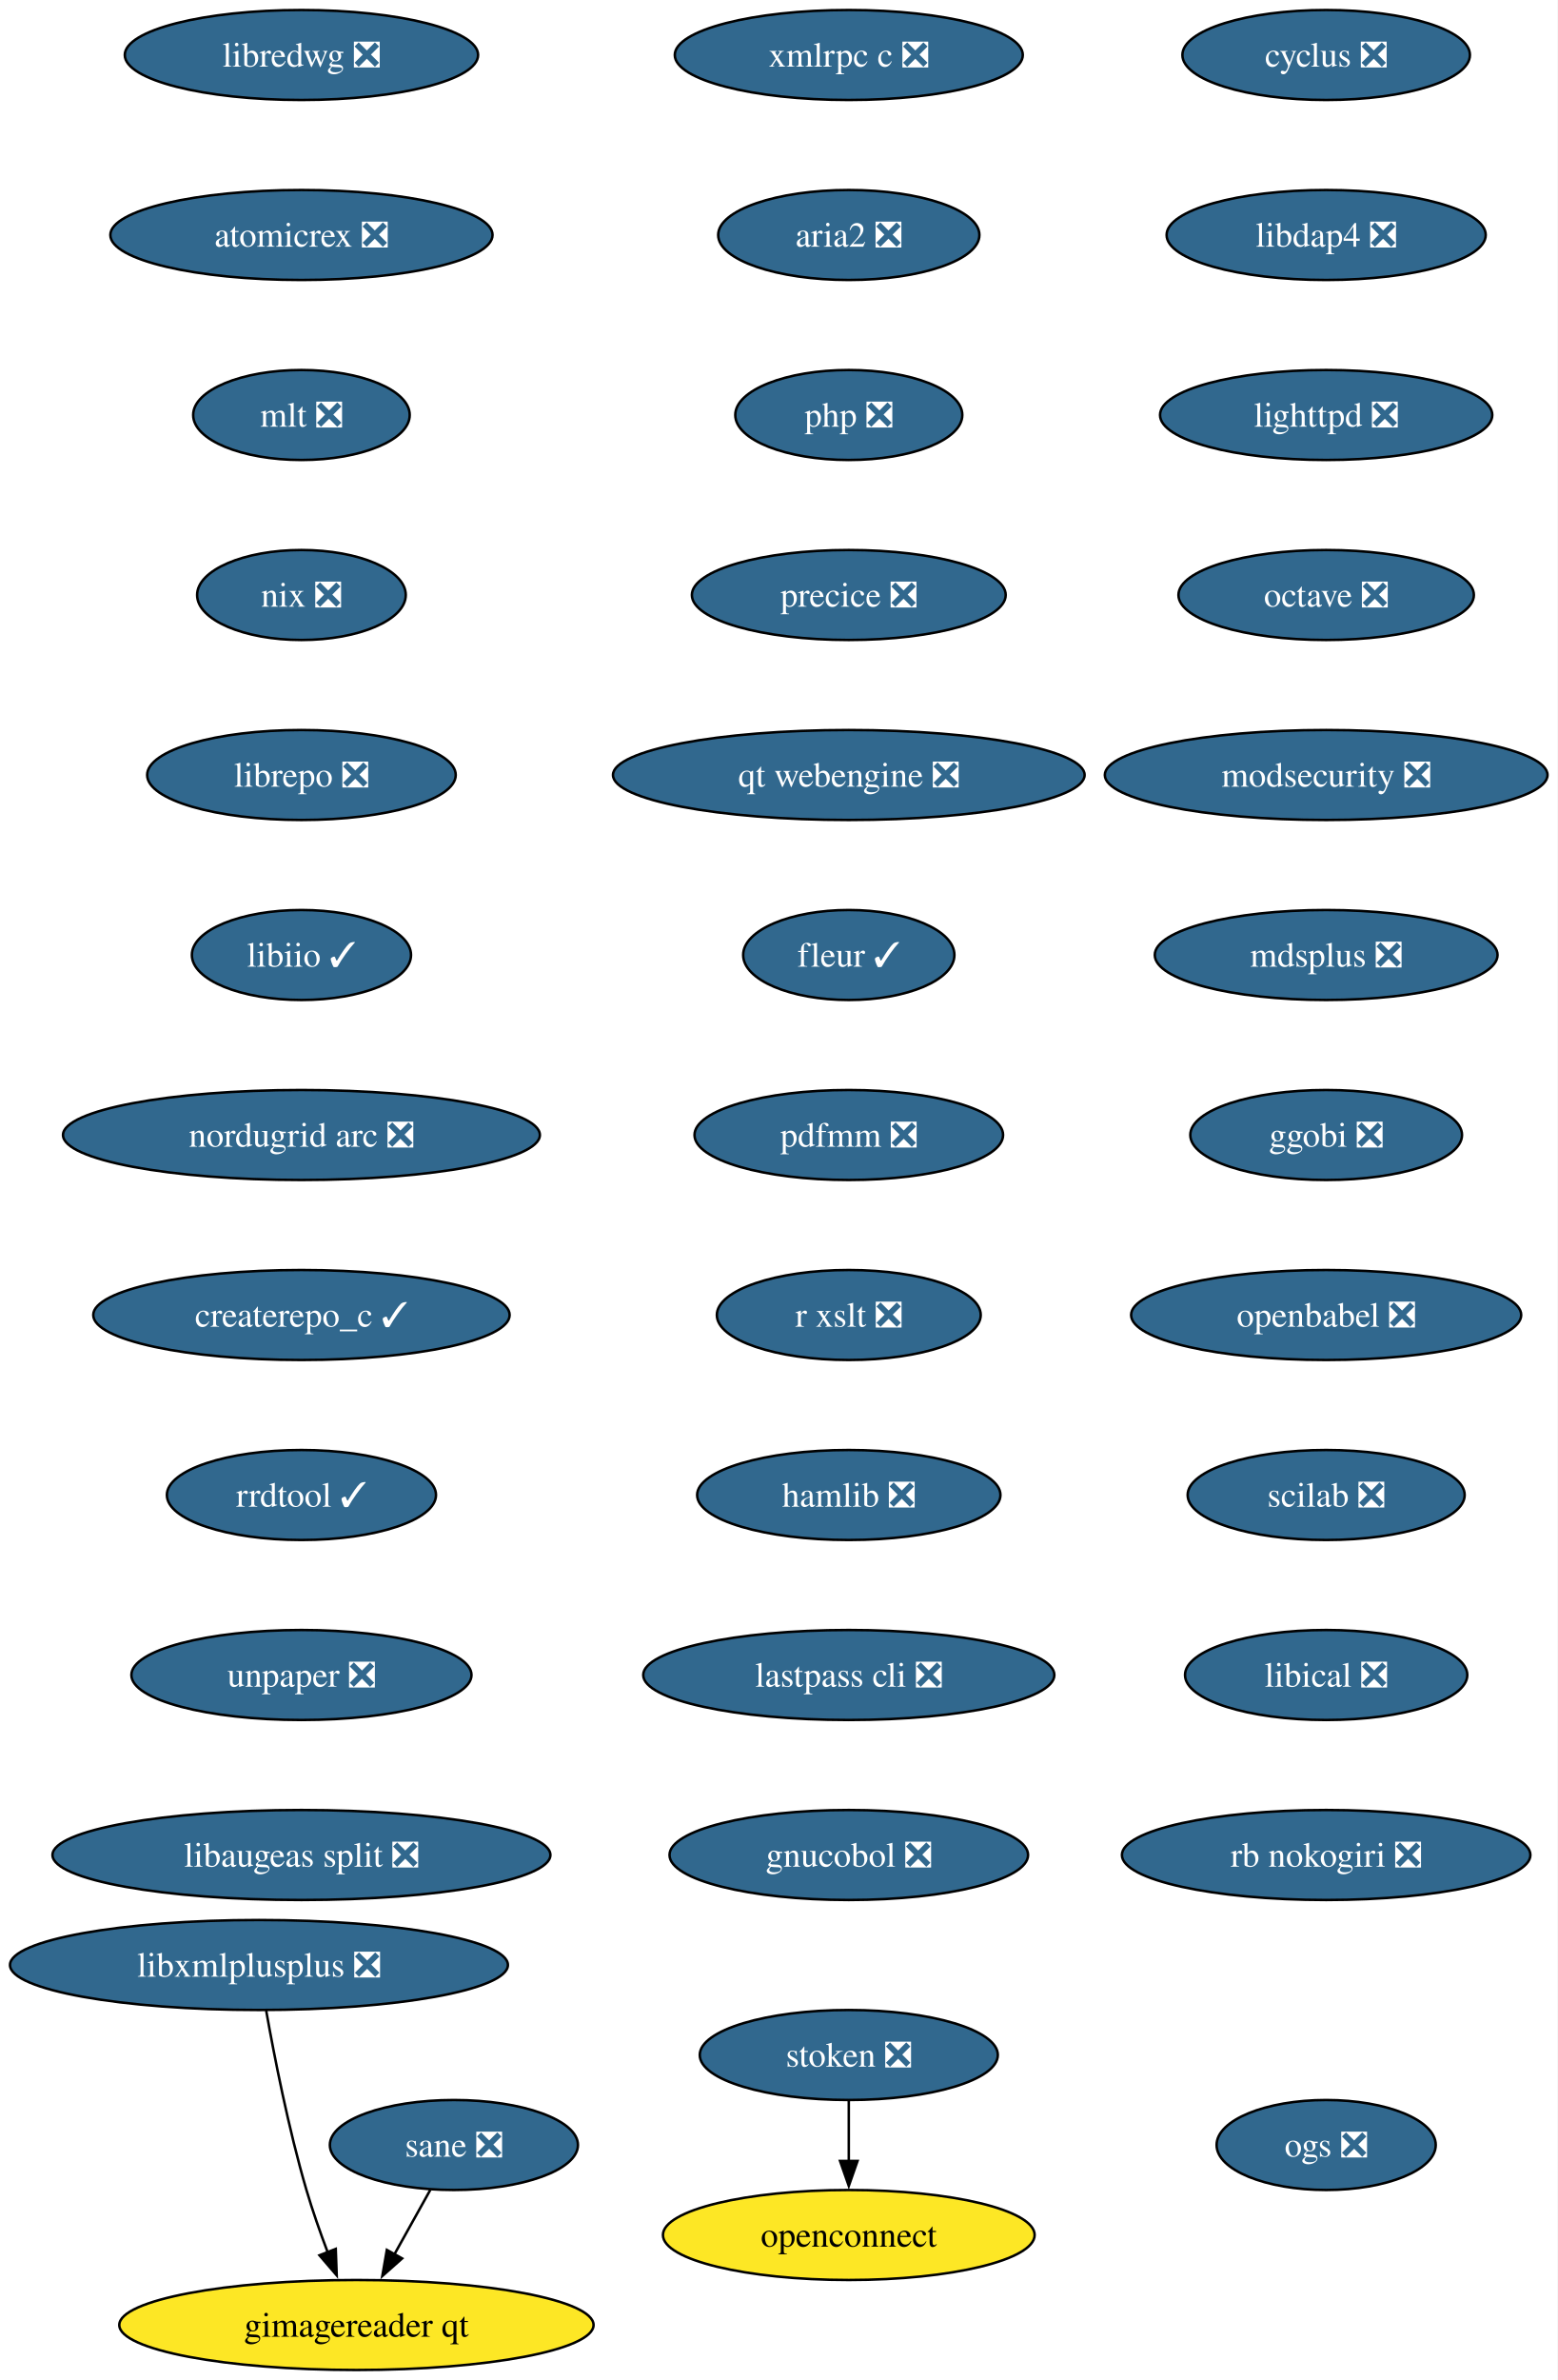
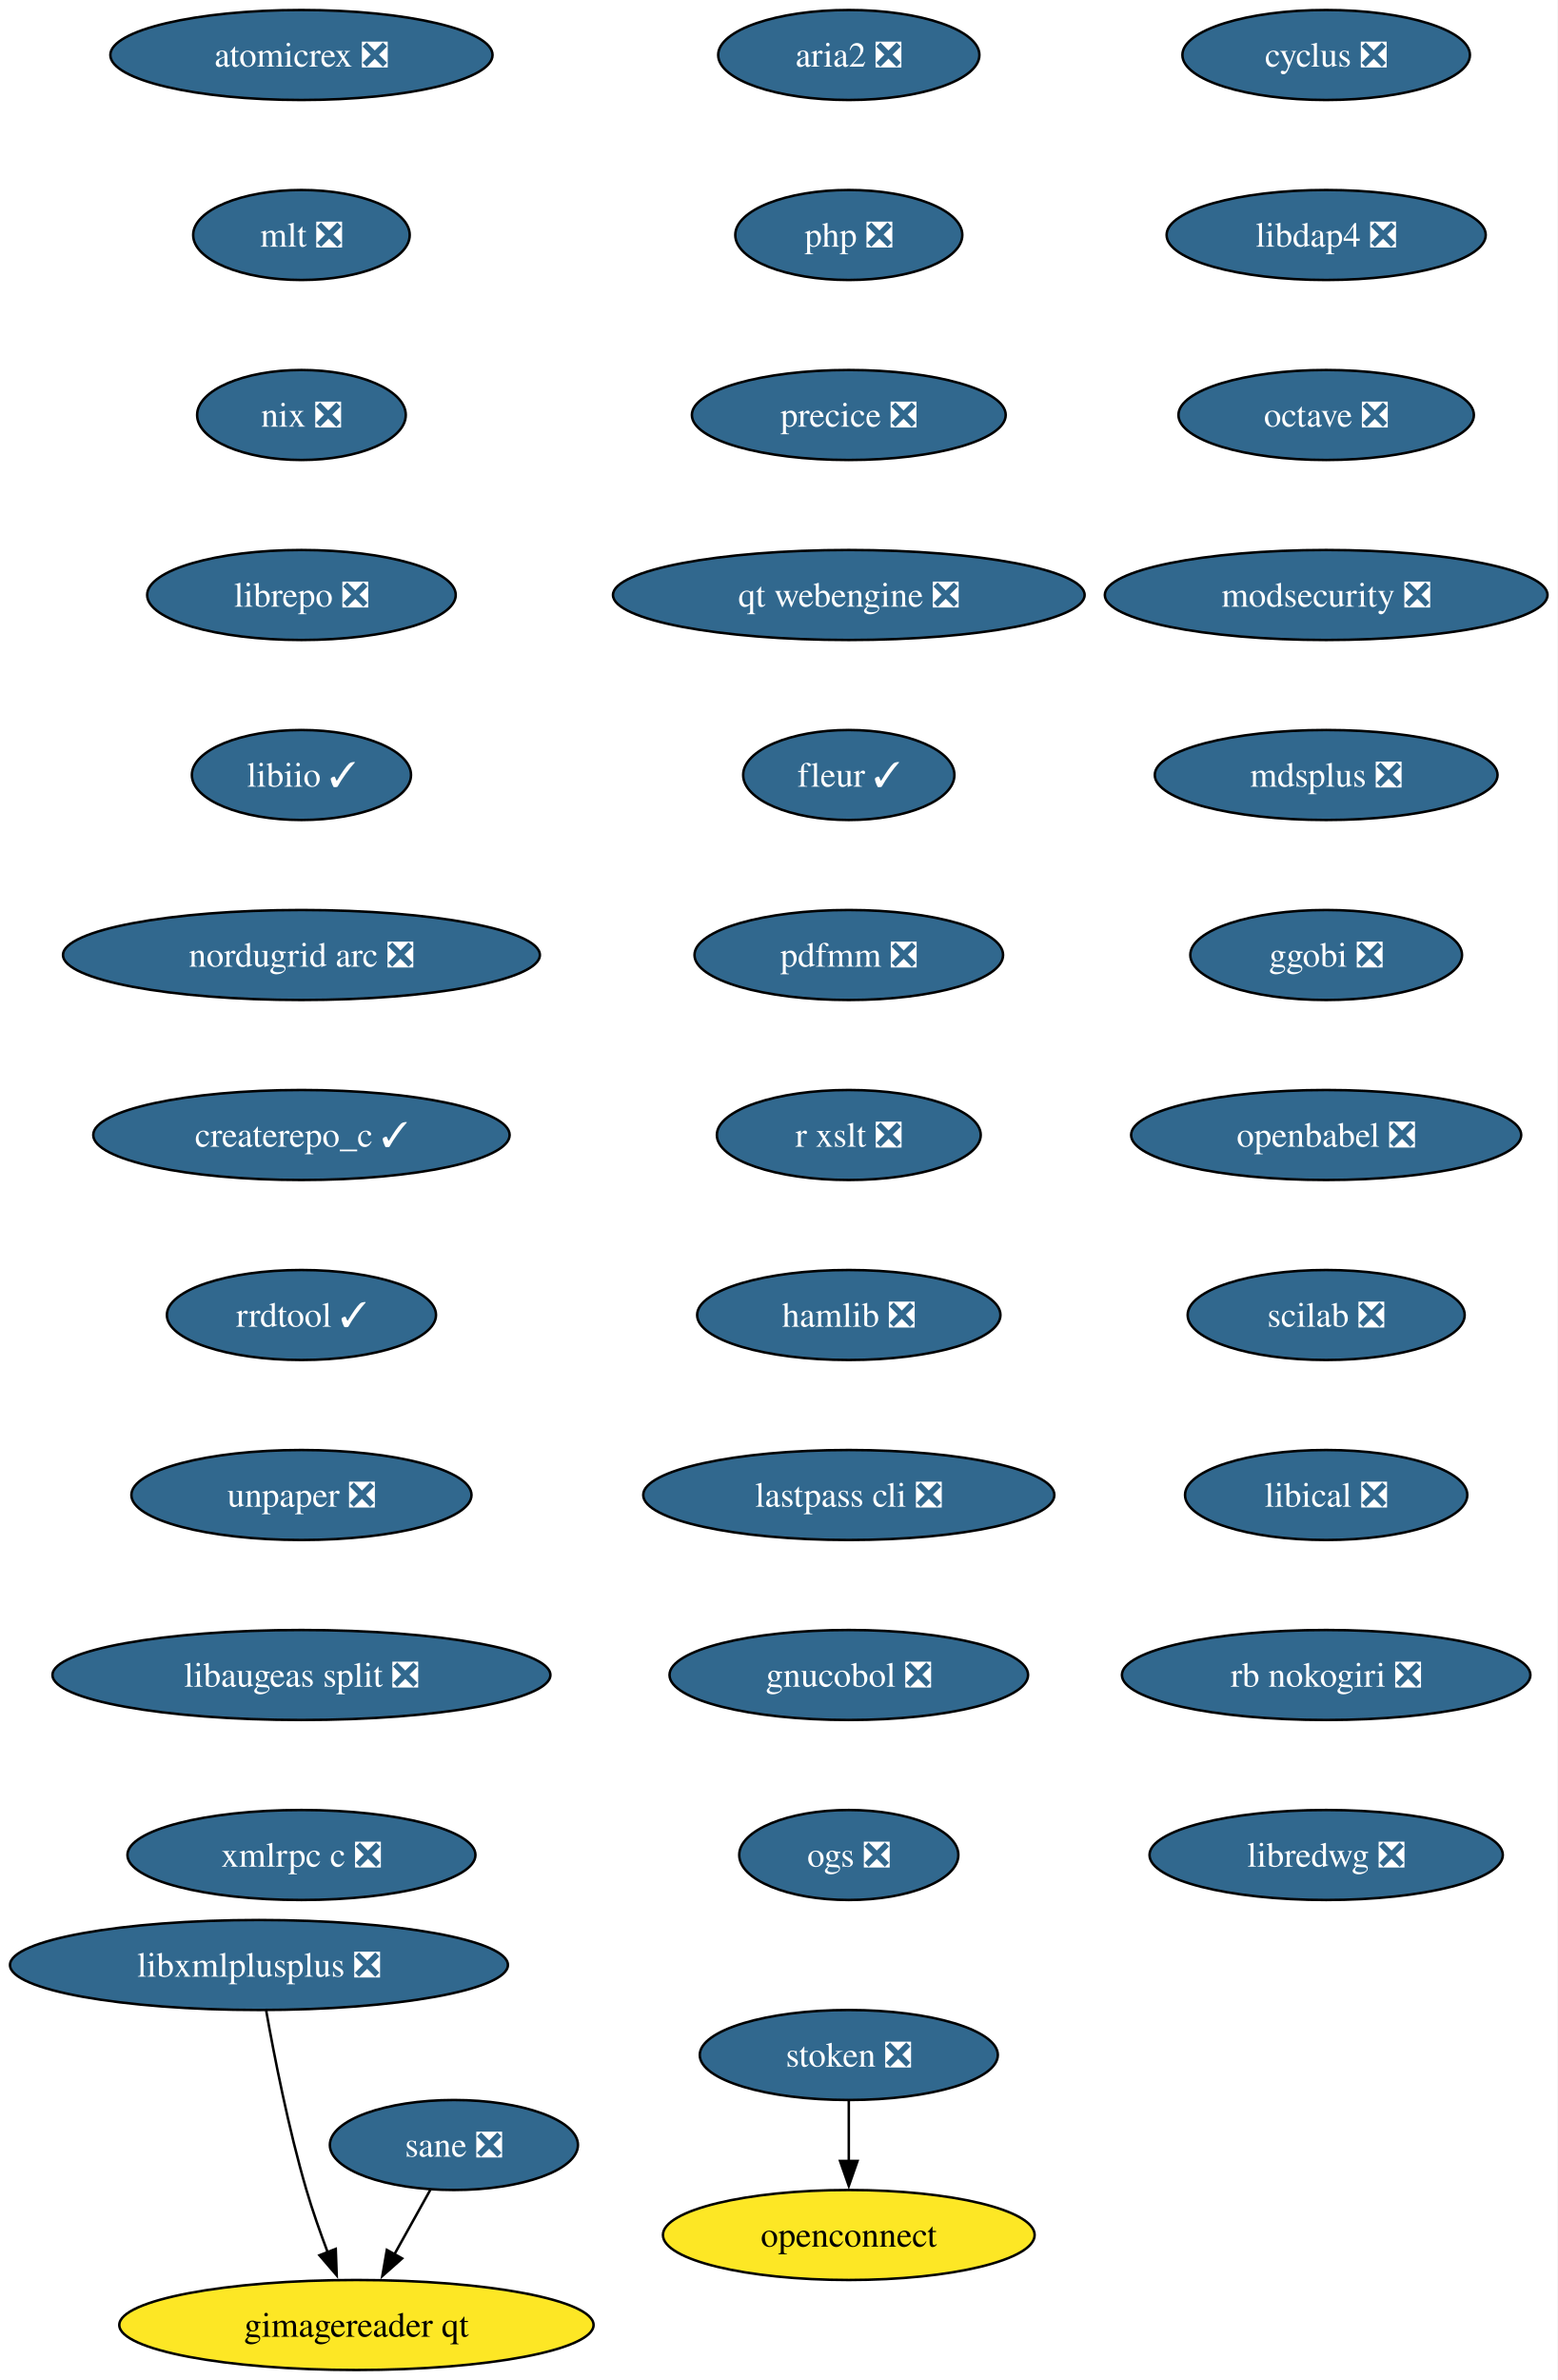
<svg xmlns="http://www.w3.org/2000/svg" xmlns:xlink="http://www.w3.org/1999/xlink" width="623pt" height="952pt" viewBox="0.00 0.00 623.00 952.00">
  <g id="graph0" class="graph" transform="scale(1 1) rotate(0) translate(4 948)">
    <polygon fill="white" stroke="none" points="-4,4 -4,-948 619.17,-948 619.17,4 -4,4" />
    <g id="node1" class="node">
      <g id="a_node1">
        <a xlink:href="https://github.com/conda-forge/cyclus-feedstock/pull/109" xlink:title="cyclus ❎">
          <ellipse fill="#31688e" stroke="black" cx="526.61" cy="-926" rx="57.52" ry="18" />
          <text xml:space="preserve" text-anchor="middle" x="526.61" y="-921.33" font-family="Times,serif" font-size="14.00" fill="white">cyclus ❎</text>
        </a>
      </g>
    </g>
    <g id="node2" class="node">
      <g id="a_node2">
        <a xlink:href="https://github.com/conda-forge/libdap4-feedstock/pull/47" xlink:title="libdap4 ❎">
          <ellipse fill="#31688e" stroke="black" cx="526.61" cy="-854" rx="63.84" ry="18" />
          <text xml:space="preserve" text-anchor="middle" x="526.61" y="-849.33" font-family="Times,serif" font-size="14.00" fill="white">libdap4 ❎</text>
        </a>
      </g>
    </g>
    <g id="node3" class="node">
      <g id="a_node3">
-         <a xlink:href="https://github.com/conda-forge/lighttpd-feedstock/pull/52" xlink:title="lighttpd ❎">
-           <ellipse fill="#31688e" stroke="black" cx="526.61" cy="-782" rx="66.47" ry="18" />
-           <text xml:space="preserve" text-anchor="middle" x="526.61" y="-777.33" font-family="Times,serif" font-size="14.00" fill="white">lighttpd ❎</text>
+         <a xlink:href="https://github.com/conda-forge/octave-feedstock/pull/145" xlink:title="octave ❎">
+           <ellipse fill="#31688e" stroke="black" cx="526.61" cy="-782" rx="59.1" ry="18" />
+           <text xml:space="preserve" text-anchor="middle" x="526.61" y="-777.33" font-family="Times,serif" font-size="14.00" fill="white">octave ❎</text>
        </a>
      </g>
    </g>
    <g id="node4" class="node">
      <g id="a_node4">
-         <a xlink:href="https://github.com/conda-forge/octave-feedstock/pull/145" xlink:title="octave ❎">
-           <ellipse fill="#31688e" stroke="black" cx="526.61" cy="-710" rx="59.1" ry="18" />
-           <text xml:space="preserve" text-anchor="middle" x="526.61" y="-705.33" font-family="Times,serif" font-size="14.00" fill="white">octave ❎</text>
+         <a xlink:href="https://github.com/conda-forge/modsecurity-feedstock/pull/14" xlink:title="modsecurity ❎">
+           <ellipse fill="#31688e" stroke="black" cx="526.61" cy="-710" rx="88.56" ry="18" />
+           <text xml:space="preserve" text-anchor="middle" x="526.61" y="-705.33" font-family="Times,serif" font-size="14.00" fill="white">modsecurity ❎</text>
        </a>
      </g>
    </g>
    <g id="node5" class="node">
      <g id="a_node5">
-         <a xlink:href="https://github.com/conda-forge/modsecurity-feedstock/pull/14" xlink:title="modsecurity ❎">
-           <ellipse fill="#31688e" stroke="black" cx="526.61" cy="-638" rx="88.56" ry="18" />
-           <text xml:space="preserve" text-anchor="middle" x="526.61" y="-633.33" font-family="Times,serif" font-size="14.00" fill="white">modsecurity ❎</text>
+         <a xlink:href="https://github.com/conda-forge/mdsplus-feedstock/pull/77" xlink:title="mdsplus ❎">
+           <ellipse fill="#31688e" stroke="black" cx="526.61" cy="-638" rx="68.57" ry="18" />
+           <text xml:space="preserve" text-anchor="middle" x="526.61" y="-633.33" font-family="Times,serif" font-size="14.00" fill="white">mdsplus ❎</text>
        </a>
      </g>
    </g>
    <g id="node6" class="node">
      <g id="a_node6">
-         <a xlink:href="https://github.com/conda-forge/mdsplus-feedstock/pull/77" xlink:title="mdsplus ❎">
-           <ellipse fill="#31688e" stroke="black" cx="526.61" cy="-566" rx="68.57" ry="18" />
-           <text xml:space="preserve" text-anchor="middle" x="526.61" y="-561.33" font-family="Times,serif" font-size="14.00" fill="white">mdsplus ❎</text>
+         <a xlink:href="https://github.com/conda-forge/ggobi-feedstock/pull/5" xlink:title="ggobi ❎">
+           <ellipse fill="#31688e" stroke="black" cx="526.61" cy="-566" rx="54.36" ry="18" />
+           <text xml:space="preserve" text-anchor="middle" x="526.61" y="-561.33" font-family="Times,serif" font-size="14.00" fill="white">ggobi ❎</text>
        </a>
      </g>
    </g>
    <g id="node7" class="node">
      <g id="a_node7">
-         <a xlink:href="https://github.com/conda-forge/ggobi-feedstock/pull/5" xlink:title="ggobi ❎">
-           <ellipse fill="#31688e" stroke="black" cx="526.61" cy="-494" rx="54.36" ry="18" />
-           <text xml:space="preserve" text-anchor="middle" x="526.61" y="-489.32" font-family="Times,serif" font-size="14.00" fill="white">ggobi ❎</text>
+         <a xlink:href="https://github.com/conda-forge/openbabel-feedstock/pull/54" xlink:title="openbabel ❎">
+           <ellipse fill="#31688e" stroke="black" cx="526.61" cy="-494" rx="78.04" ry="18" />
+           <text xml:space="preserve" text-anchor="middle" x="526.61" y="-489.32" font-family="Times,serif" font-size="14.00" fill="white">openbabel ❎</text>
        </a>
      </g>
    </g>
    <g id="node8" class="node">
      <g id="a_node8">
-         <a xlink:href="https://github.com/conda-forge/openbabel-feedstock/pull/54" xlink:title="openbabel ❎">
-           <ellipse fill="#31688e" stroke="black" cx="526.61" cy="-422" rx="78.04" ry="18" />
-           <text xml:space="preserve" text-anchor="middle" x="526.61" y="-417.32" font-family="Times,serif" font-size="14.00" fill="white">openbabel ❎</text>
+         <a xlink:href="https://github.com/conda-forge/scilab-feedstock/pull/58" xlink:title="scilab ❎">
+           <ellipse fill="#31688e" stroke="black" cx="526.61" cy="-422" rx="55.42" ry="18" />
+           <text xml:space="preserve" text-anchor="middle" x="526.61" y="-417.32" font-family="Times,serif" font-size="14.00" fill="white">scilab ❎</text>
        </a>
      </g>
    </g>
    <g id="node9" class="node">
      <g id="a_node9">
-         <a xlink:href="https://github.com/conda-forge/scilab-feedstock/pull/58" xlink:title="scilab ❎">
-           <ellipse fill="#31688e" stroke="black" cx="526.61" cy="-350" rx="55.42" ry="18" />
-           <text xml:space="preserve" text-anchor="middle" x="526.61" y="-345.32" font-family="Times,serif" font-size="14.00" fill="white">scilab ❎</text>
+         <a xlink:href="https://github.com/conda-forge/libical-feedstock/pull/29" xlink:title="libical ❎">
+           <ellipse fill="#31688e" stroke="black" cx="526.61" cy="-350" rx="56.47" ry="18" />
+           <text xml:space="preserve" text-anchor="middle" x="526.61" y="-345.32" font-family="Times,serif" font-size="14.00" fill="white">libical ❎</text>
        </a>
      </g>
    </g>
    <g id="node10" class="node">
      <g id="a_node10">
-         <a xlink:href="https://github.com/conda-forge/libical-feedstock/pull/29" xlink:title="libical ❎">
-           <ellipse fill="#31688e" stroke="black" cx="526.61" cy="-278" rx="56.47" ry="18" />
-           <text xml:space="preserve" text-anchor="middle" x="526.61" y="-273.32" font-family="Times,serif" font-size="14.00" fill="white">libical ❎</text>
+         <a xlink:href="https://github.com/conda-forge/rb-nokogiri-feedstock/pull/16" xlink:title="rb nokogiri ❎">
+           <ellipse fill="#31688e" stroke="black" cx="526.61" cy="-278" rx="81.72" ry="18" />
+           <text xml:space="preserve" text-anchor="middle" x="526.61" y="-273.32" font-family="Times,serif" font-size="14.00" fill="white">rb nokogiri ❎</text>
        </a>
      </g>
    </g>
    <g id="node11" class="node">
      <g id="a_node11">
-         <a xlink:href="https://github.com/conda-forge/rb-nokogiri-feedstock/pull/16" xlink:title="rb nokogiri ❎">
-           <ellipse fill="#31688e" stroke="black" cx="526.61" cy="-206" rx="81.72" ry="18" />
-           <text xml:space="preserve" text-anchor="middle" x="526.61" y="-201.32" font-family="Times,serif" font-size="14.00" fill="white">rb nokogiri ❎</text>
+         <a xlink:href="https://github.com/conda-forge/libredwg-feedstock/pull/93" xlink:title="libredwg ❎">
+           <ellipse fill="#31688e" stroke="black" cx="526.61" cy="-206" rx="70.68" ry="18" />
+           <text xml:space="preserve" text-anchor="middle" x="526.61" y="-201.32" font-family="Times,serif" font-size="14.00" fill="white">libredwg ❎</text>
        </a>
      </g>
    </g>
    <g id="node12" class="node">
      <g id="a_node12">
-         <a xlink:href="https://github.com/conda-forge/libredwg-feedstock/pull/93" xlink:title="libredwg ❎">
-           <ellipse fill="#31688e" stroke="black" cx="116.61" cy="-926" rx="70.68" ry="18" />
-           <text xml:space="preserve" text-anchor="middle" x="116.61" y="-921.33" font-family="Times,serif" font-size="14.00" fill="white">libredwg ❎</text>
+         <a xlink:href="https://github.com/conda-forge/atomicrex-feedstock/pull/42" xlink:title="atomicrex ❎">
+           <ellipse fill="#31688e" stroke="black" cx="116.61" cy="-926" rx="76.46" ry="18" />
+           <text xml:space="preserve" text-anchor="middle" x="116.61" y="-921.33" font-family="Times,serif" font-size="14.00" fill="white">atomicrex ❎</text>
        </a>
      </g>
    </g>
    <g id="node13" class="node">
      <g id="a_node13">
-         <a xlink:href="https://github.com/conda-forge/atomicrex-feedstock/pull/42" xlink:title="atomicrex ❎">
-           <ellipse fill="#31688e" stroke="black" cx="116.61" cy="-854" rx="76.46" ry="18" />
-           <text xml:space="preserve" text-anchor="middle" x="116.61" y="-849.33" font-family="Times,serif" font-size="14.00" fill="white">atomicrex ❎</text>
+         <a xlink:href="https://github.com/conda-forge/mlt-feedstock/pull/30" xlink:title="mlt ❎">
+           <ellipse fill="#31688e" stroke="black" cx="116.61" cy="-854" rx="43.32" ry="18" />
+           <text xml:space="preserve" text-anchor="middle" x="116.61" y="-849.33" font-family="Times,serif" font-size="14.00" fill="white">mlt ❎</text>
        </a>
      </g>
    </g>
    <g id="node14" class="node">
      <g id="a_node14">
-         <a xlink:href="https://github.com/conda-forge/mlt-feedstock/pull/30" xlink:title="mlt ❎">
-           <ellipse fill="#31688e" stroke="black" cx="116.61" cy="-782" rx="43.32" ry="18" />
-           <text xml:space="preserve" text-anchor="middle" x="116.61" y="-777.33" font-family="Times,serif" font-size="14.00" fill="white">mlt ❎</text>
+         <a xlink:href="https://github.com/conda-forge/nix-feedstock/pull/32" xlink:title="nix ❎">
+           <ellipse fill="#31688e" stroke="black" cx="116.61" cy="-782" rx="41.74" ry="18" />
+           <text xml:space="preserve" text-anchor="middle" x="116.61" y="-777.33" font-family="Times,serif" font-size="14.00" fill="white">nix ❎</text>
        </a>
      </g>
    </g>
    <g id="node15" class="node">
      <g id="a_node15">
-         <a xlink:href="https://github.com/conda-forge/nix-feedstock/pull/32" xlink:title="nix ❎">
-           <ellipse fill="#31688e" stroke="black" cx="116.61" cy="-710" rx="41.74" ry="18" />
-           <text xml:space="preserve" text-anchor="middle" x="116.61" y="-705.33" font-family="Times,serif" font-size="14.00" fill="white">nix ❎</text>
+         <a xlink:href="https://github.com/conda-forge/librepo-feedstock/pull/38" xlink:title="librepo ❎">
+           <ellipse fill="#31688e" stroke="black" cx="116.61" cy="-710" rx="61.73" ry="18" />
+           <text xml:space="preserve" text-anchor="middle" x="116.61" y="-705.33" font-family="Times,serif" font-size="14.00" fill="white">librepo ❎</text>
        </a>
      </g>
    </g>
    <g id="node16" class="node">
      <g id="a_node16">
-         <a xlink:href="https://github.com/conda-forge/librepo-feedstock/pull/38" xlink:title="librepo ❎">
-           <ellipse fill="#31688e" stroke="black" cx="116.61" cy="-638" rx="61.73" ry="18" />
-           <text xml:space="preserve" text-anchor="middle" x="116.61" y="-633.33" font-family="Times,serif" font-size="14.00" fill="white">librepo ❎</text>
+         <a xlink:href="https://github.com/conda-forge/libiio-feedstock/pull/23" xlink:title="libiio ✓">
+           <ellipse fill="#31688e" stroke="black" cx="116.61" cy="-638" rx="43.84" ry="18" />
+           <text xml:space="preserve" text-anchor="middle" x="116.61" y="-633.33" font-family="Times,serif" font-size="14.00" fill="white">libiio ✓</text>
+         </a>
+       </g>
+     </g>
+     <g id="node19" class="node">
+       <g id="a_node19">
+         <a xlink:href="https://github.com/conda-forge/nordugrid-arc-feedstock/pull/65" xlink:title="nordugrid arc ❎">
+           <ellipse fill="#31688e" stroke="black" cx="116.61" cy="-566" rx="95.4" ry="18" />
+           <text xml:space="preserve" text-anchor="middle" x="116.61" y="-561.33" font-family="Times,serif" font-size="14.00" fill="white">nordugrid arc ❎</text>
        </a>
      </g>
    </g>
    <g id="node17" class="node">
      <g id="a_node17">
-         <a xlink:href="https://github.com/conda-forge/libiio-feedstock/pull/23" xlink:title="libiio ✓">
-           <ellipse fill="#31688e" stroke="black" cx="116.61" cy="-566" rx="43.84" ry="18" />
-           <text xml:space="preserve" text-anchor="middle" x="116.61" y="-561.33" font-family="Times,serif" font-size="14.00" fill="white">libiio ✓</text>
-         </a>
-       </g>
-     </g>
-     <g id="node20" class="node">
-       <g id="a_node20">
-         <a xlink:href="https://github.com/conda-forge/nordugrid-arc-feedstock/pull/65" xlink:title="nordugrid arc ❎">
-           <ellipse fill="#31688e" stroke="black" cx="116.61" cy="-494" rx="95.4" ry="18" />
-           <text xml:space="preserve" text-anchor="middle" x="116.61" y="-489.32" font-family="Times,serif" font-size="14.00" fill="white">nordugrid arc ❎</text>
-         </a>
-       </g>
-     </g>
-     <g id="node18" class="node">
-       <g id="a_node18">
        <a xlink:href="https://github.com/conda-forge/openconnect-feedstock" xlink:title="openconnect">
          <ellipse fill="#fde725" stroke="black" cx="335.61" cy="-54" rx="74.36" ry="18" />
          <text xml:space="preserve" text-anchor="middle" x="335.61" y="-49.33" font-family="Times,serif" font-size="14.00">openconnect</text>
        </a>
      </g>
    </g>
-     <g id="node19" class="node">
-       <g id="a_node19">
+     <g id="node18" class="node">
+       <g id="a_node18">
        <a xlink:href="https://github.com/conda-forge/stoken-feedstock/pull/16" xlink:title="stoken ❎">
          <ellipse fill="#31688e" stroke="black" cx="335.61" cy="-126" rx="59.63" ry="18" />
          <text xml:space="preserve" text-anchor="middle" x="335.61" y="-121.33" font-family="Times,serif" font-size="14.00" fill="white">stoken ❎</text>
        </a>
      </g>
    </g>
-     <g id="edge16" class="edge">
+     <g id="edge15" class="edge">
      <path fill="none" stroke="black" d="M335.61,-107.7C335.61,-100.41 335.61,-91.73 335.61,-83.54" />
      <polygon fill="black" stroke="black" points="339.11,-83.62 335.61,-73.62 332.11,-83.62 339.11,-83.62" />
    </g>
+     <g id="node20" class="node">
+       <g id="a_node20">
+         <a xlink:href="https://github.com/conda-forge/createrepo_c-feedstock/pull/46" xlink:title="createrepo_c ✓">
+           <ellipse fill="#31688e" stroke="black" cx="116.61" cy="-494" rx="83.3" ry="18" />
+           <text xml:space="preserve" text-anchor="middle" x="116.61" y="-489.32" font-family="Times,serif" font-size="14.00" fill="white">createrepo_c ✓</text>
+         </a>
+       </g>
+     </g>
    <g id="node21" class="node">
      <g id="a_node21">
-         <a xlink:href="https://github.com/conda-forge/createrepo_c-feedstock/pull/46" xlink:title="createrepo_c ✓">
-           <ellipse fill="#31688e" stroke="black" cx="116.61" cy="-422" rx="83.3" ry="18" />
-           <text xml:space="preserve" text-anchor="middle" x="116.61" y="-417.32" font-family="Times,serif" font-size="14.00" fill="white">createrepo_c ✓</text>
+         <a xlink:href="https://github.com/conda-forge/rrdtool-feedstock/pull/17" xlink:title="rrdtool ✓">
+           <ellipse fill="#31688e" stroke="black" cx="116.61" cy="-422" rx="53.84" ry="18" />
+           <text xml:space="preserve" text-anchor="middle" x="116.61" y="-417.32" font-family="Times,serif" font-size="14.00" fill="white">rrdtool ✓</text>
        </a>
      </g>
    </g>
    <g id="node22" class="node">
      <g id="a_node22">
-         <a xlink:href="https://github.com/conda-forge/rrdtool-feedstock/pull/17" xlink:title="rrdtool ✓">
-           <ellipse fill="#31688e" stroke="black" cx="116.61" cy="-350" rx="53.84" ry="18" />
-           <text xml:space="preserve" text-anchor="middle" x="116.61" y="-345.32" font-family="Times,serif" font-size="14.00" fill="white">rrdtool ✓</text>
+         <a xlink:href="https://github.com/conda-forge/unpaper-feedstock/pull/10" xlink:title="unpaper ❎">
+           <ellipse fill="#31688e" stroke="black" cx="116.61" cy="-350" rx="68.04" ry="18" />
+           <text xml:space="preserve" text-anchor="middle" x="116.61" y="-345.32" font-family="Times,serif" font-size="14.00" fill="white">unpaper ❎</text>
        </a>
      </g>
    </g>
    <g id="node23" class="node">
      <g id="a_node23">
-         <a xlink:href="https://github.com/conda-forge/unpaper-feedstock/pull/10" xlink:title="unpaper ❎">
-           <ellipse fill="#31688e" stroke="black" cx="116.61" cy="-278" rx="68.04" ry="18" />
-           <text xml:space="preserve" text-anchor="middle" x="116.61" y="-273.32" font-family="Times,serif" font-size="14.00" fill="white">unpaper ❎</text>
+         <a xlink:href="https://github.com/conda-forge/libaugeas-split-feedstock/pull/5" xlink:title="libaugeas split ❎">
+           <ellipse fill="#31688e" stroke="black" cx="116.61" cy="-278" rx="99.61" ry="18" />
+           <text xml:space="preserve" text-anchor="middle" x="116.61" y="-273.32" font-family="Times,serif" font-size="14.00" fill="white">libaugeas split ❎</text>
        </a>
      </g>
    </g>
    <g id="node24" class="node">
      <g id="a_node24">
-         <a xlink:href="https://github.com/conda-forge/libaugeas-split-feedstock/pull/5" xlink:title="libaugeas split ❎">
-           <ellipse fill="#31688e" stroke="black" cx="116.61" cy="-206" rx="99.61" ry="18" />
-           <text xml:space="preserve" text-anchor="middle" x="116.61" y="-201.32" font-family="Times,serif" font-size="14.00" fill="white">libaugeas split ❎</text>
+         <a xlink:href="https://github.com/conda-forge/xmlrpc-c-feedstock/pull/5" xlink:title="xmlrpc c ❎">
+           <ellipse fill="#31688e" stroke="black" cx="116.61" cy="-206" rx="69.62" ry="18" />
+           <text xml:space="preserve" text-anchor="middle" x="116.61" y="-201.32" font-family="Times,serif" font-size="14.00" fill="white">xmlrpc c ❎</text>
        </a>
      </g>
    </g>
    <g id="node25" class="node">
      <g id="a_node25">
-         <a xlink:href="https://github.com/conda-forge/xmlrpc-c-feedstock/pull/5" xlink:title="xmlrpc c ❎">
-           <ellipse fill="#31688e" stroke="black" cx="335.61" cy="-926" rx="69.62" ry="18" />
-           <text xml:space="preserve" text-anchor="middle" x="335.61" y="-921.33" font-family="Times,serif" font-size="14.00" fill="white">xmlrpc c ❎</text>
+         <a xlink:href="https://github.com/conda-forge/aria2-feedstock/pull/13" xlink:title="aria2 ❎">
+           <ellipse fill="#31688e" stroke="black" cx="335.61" cy="-926" rx="52.26" ry="18" />
+           <text xml:space="preserve" text-anchor="middle" x="335.61" y="-921.33" font-family="Times,serif" font-size="14.00" fill="white">aria2 ❎</text>
        </a>
      </g>
    </g>
    <g id="node26" class="node">
      <g id="a_node26">
-         <a xlink:href="https://github.com/conda-forge/aria2-feedstock/pull/13" xlink:title="aria2 ❎">
-           <ellipse fill="#31688e" stroke="black" cx="335.61" cy="-854" rx="52.26" ry="18" />
-           <text xml:space="preserve" text-anchor="middle" x="335.61" y="-849.33" font-family="Times,serif" font-size="14.00" fill="white">aria2 ❎</text>
+         <a xlink:href="https://github.com/conda-forge/php-feedstock/pull/113" xlink:title="php ❎">
+           <ellipse fill="#31688e" stroke="black" cx="335.61" cy="-854" rx="45.42" ry="18" />
+           <text xml:space="preserve" text-anchor="middle" x="335.61" y="-849.33" font-family="Times,serif" font-size="14.00" fill="white">php ❎</text>
        </a>
      </g>
    </g>
    <g id="node27" class="node">
      <g id="a_node27">
-         <a xlink:href="https://github.com/conda-forge/php-feedstock/pull/113" xlink:title="php ❎">
-           <ellipse fill="#31688e" stroke="black" cx="335.61" cy="-782" rx="45.42" ry="18" />
-           <text xml:space="preserve" text-anchor="middle" x="335.61" y="-777.33" font-family="Times,serif" font-size="14.00" fill="white">php ❎</text>
+         <a xlink:href="https://github.com/conda-forge/precice-feedstock/pull/51" xlink:title="precice ❎">
+           <ellipse fill="#31688e" stroke="black" cx="335.61" cy="-782" rx="62.78" ry="18" />
+           <text xml:space="preserve" text-anchor="middle" x="335.61" y="-777.33" font-family="Times,serif" font-size="14.00" fill="white">precice ❎</text>
+         </a>
+       </g>
+     </g>
+     <g id="node31" class="node">
+       <g id="a_node31">
+         <a xlink:href="https://github.com/conda-forge/qt-webengine-feedstock/pull/76" xlink:title="qt webengine ❎">
+           <ellipse fill="#31688e" stroke="black" cx="335.61" cy="-710" rx="94.35" ry="18" />
+           <text xml:space="preserve" text-anchor="middle" x="335.61" y="-705.33" font-family="Times,serif" font-size="14.00" fill="white">qt webengine ❎</text>
        </a>
      </g>
    </g>
    <g id="node28" class="node">
      <g id="a_node28">
-         <a xlink:href="https://github.com/conda-forge/precice-feedstock/pull/51" xlink:title="precice ❎">
-           <ellipse fill="#31688e" stroke="black" cx="335.61" cy="-710" rx="62.78" ry="18" />
-           <text xml:space="preserve" text-anchor="middle" x="335.61" y="-705.33" font-family="Times,serif" font-size="14.00" fill="white">precice ❎</text>
-         </a>
-       </g>
-     </g>
-     <g id="node32" class="node">
-       <g id="a_node32">
-         <a xlink:href="https://github.com/conda-forge/qt-webengine-feedstock/pull/76" xlink:title="qt webengine ❎">
-           <ellipse fill="#31688e" stroke="black" cx="335.61" cy="-638" rx="94.35" ry="18" />
-           <text xml:space="preserve" text-anchor="middle" x="335.61" y="-633.33" font-family="Times,serif" font-size="14.00" fill="white">qt webengine ❎</text>
-         </a>
-       </g>
-     </g>
-     <g id="node29" class="node">
-       <g id="a_node29">
        <a xlink:href="https://github.com/conda-forge/sane-feedstock/pull/36" xlink:title="sane ❎">
          <ellipse fill="#31688e" stroke="black" cx="177.61" cy="-90" rx="49.63" ry="18" />
          <text xml:space="preserve" text-anchor="middle" x="177.61" y="-85.33" font-family="Times,serif" font-size="14.00" fill="white">sane ❎</text>
        </a>
      </g>
    </g>
-     <g id="node30" class="node">
-       <g id="a_node30">
+     <g id="node29" class="node">
+       <g id="a_node29">
        <a xlink:href="https://github.com/conda-forge/gimagereader-qt-feedstock" xlink:title="gimagereader qt">
          <ellipse fill="#fde725" stroke="black" cx="138.61" cy="-18" rx="94.88" ry="18" />
          <text xml:space="preserve" text-anchor="middle" x="138.61" y="-13.32" font-family="Times,serif" font-size="14.00">gimagereader qt</text>
        </a>
      </g>
    </g>
-     <g id="edge25" class="edge">
+     <g id="edge24" class="edge">
      <path fill="none" stroke="black" d="M168.17,-72.05C163.83,-64.26 158.57,-54.82 153.7,-46.08" />
      <polygon fill="black" stroke="black" points="156.9,-44.63 148.97,-37.6 150.78,-48.04 156.9,-44.63" />
    </g>
-     <g id="node31" class="node">
-       <g id="a_node31">
+     <g id="node30" class="node">
+       <g id="a_node30">
        <a xlink:href="https://github.com/conda-forge/libxmlplusplus-feedstock/pull/9" xlink:title="libxmlplusplus ❎">
          <ellipse fill="#31688e" stroke="black" cx="99.61" cy="-162" rx="99.61" ry="18" />
          <text xml:space="preserve" text-anchor="middle" x="99.61" y="-157.32" font-family="Times,serif" font-size="14.00" fill="white">libxmlplusplus ❎</text>
        </a>
      </g>
    </g>
-     <g id="edge26" class="edge">
+     <g id="edge25" class="edge">
      <path fill="none" stroke="black" d="M102.5,-143.75C105.71,-125.68 111.4,-96.56 118.61,-72 121.02,-63.79 124.1,-55.04 127.12,-47.06" />
      <polygon fill="black" stroke="black" points="130.34,-48.44 130.72,-37.85 123.82,-45.89 130.34,-48.44" />
    </g>
+     <g id="node32" class="node">
+       <g id="a_node32">
+         <a xlink:href="https://github.com/conda-forge/fleur-feedstock/pull/26" xlink:title="fleur ✓">
+           <ellipse fill="#31688e" stroke="black" cx="335.61" cy="-638" rx="42.26" ry="18" />
+           <text xml:space="preserve" text-anchor="middle" x="335.61" y="-633.33" font-family="Times,serif" font-size="14.00" fill="white">fleur ✓</text>
+         </a>
+       </g>
+     </g>
    <g id="node33" class="node">
      <g id="a_node33">
-         <a xlink:href="https://github.com/conda-forge/fleur-feedstock/pull/26" xlink:title="fleur ✓">
-           <ellipse fill="#31688e" stroke="black" cx="335.61" cy="-566" rx="42.26" ry="18" />
-           <text xml:space="preserve" text-anchor="middle" x="335.61" y="-561.33" font-family="Times,serif" font-size="14.00" fill="white">fleur ✓</text>
+         <a xlink:href="https://github.com/conda-forge/pdfmm-feedstock/pull/9" xlink:title="pdfmm ❎">
+           <ellipse fill="#31688e" stroke="black" cx="335.61" cy="-566" rx="61.73" ry="18" />
+           <text xml:space="preserve" text-anchor="middle" x="335.61" y="-561.33" font-family="Times,serif" font-size="14.00" fill="white">pdfmm ❎</text>
        </a>
      </g>
    </g>
    <g id="node34" class="node">
      <g id="a_node34">
-         <a xlink:href="https://github.com/conda-forge/pdfmm-feedstock/pull/9" xlink:title="pdfmm ❎">
-           <ellipse fill="#31688e" stroke="black" cx="335.61" cy="-494" rx="61.73" ry="18" />
-           <text xml:space="preserve" text-anchor="middle" x="335.61" y="-489.32" font-family="Times,serif" font-size="14.00" fill="white">pdfmm ❎</text>
+         <a xlink:href="https://github.com/conda-forge/r-xslt-feedstock/pull/14" xlink:title="r xslt ❎">
+           <ellipse fill="#31688e" stroke="black" cx="335.61" cy="-494" rx="52.79" ry="18" />
+           <text xml:space="preserve" text-anchor="middle" x="335.61" y="-489.32" font-family="Times,serif" font-size="14.00" fill="white">r xslt ❎</text>
        </a>
      </g>
    </g>
    <g id="node35" class="node">
      <g id="a_node35">
-         <a xlink:href="https://github.com/conda-forge/r-xslt-feedstock/pull/14" xlink:title="r xslt ❎">
-           <ellipse fill="#31688e" stroke="black" cx="335.61" cy="-422" rx="52.79" ry="18" />
-           <text xml:space="preserve" text-anchor="middle" x="335.61" y="-417.32" font-family="Times,serif" font-size="14.00" fill="white">r xslt ❎</text>
+         <a xlink:href="https://github.com/conda-forge/hamlib-feedstock/pull/21" xlink:title="hamlib ❎">
+           <ellipse fill="#31688e" stroke="black" cx="335.61" cy="-422" rx="60.68" ry="18" />
+           <text xml:space="preserve" text-anchor="middle" x="335.61" y="-417.32" font-family="Times,serif" font-size="14.00" fill="white">hamlib ❎</text>
        </a>
      </g>
    </g>
    <g id="node36" class="node">
      <g id="a_node36">
-         <a xlink:href="https://github.com/conda-forge/hamlib-feedstock/pull/21" xlink:title="hamlib ❎">
-           <ellipse fill="#31688e" stroke="black" cx="335.61" cy="-350" rx="60.68" ry="18" />
-           <text xml:space="preserve" text-anchor="middle" x="335.61" y="-345.32" font-family="Times,serif" font-size="14.00" fill="white">hamlib ❎</text>
+         <a xlink:href="https://github.com/conda-forge/lastpass-cli-feedstock/pull/10" xlink:title="lastpass cli ❎">
+           <ellipse fill="#31688e" stroke="black" cx="335.61" cy="-350" rx="82.25" ry="18" />
+           <text xml:space="preserve" text-anchor="middle" x="335.61" y="-345.32" font-family="Times,serif" font-size="14.00" fill="white">lastpass cli ❎</text>
        </a>
      </g>
    </g>
    <g id="node37" class="node">
      <g id="a_node37">
-         <a xlink:href="https://github.com/conda-forge/lastpass-cli-feedstock/pull/10" xlink:title="lastpass cli ❎">
-           <ellipse fill="#31688e" stroke="black" cx="335.61" cy="-278" rx="82.25" ry="18" />
-           <text xml:space="preserve" text-anchor="middle" x="335.61" y="-273.32" font-family="Times,serif" font-size="14.00" fill="white">lastpass cli ❎</text>
+         <a xlink:href="https://github.com/conda-forge/gnucobol-feedstock/pull/6" xlink:title="gnucobol ❎">
+           <ellipse fill="#31688e" stroke="black" cx="335.61" cy="-278" rx="71.73" ry="18" />
+           <text xml:space="preserve" text-anchor="middle" x="335.61" y="-273.32" font-family="Times,serif" font-size="14.00" fill="white">gnucobol ❎</text>
        </a>
      </g>
    </g>
    <g id="node38" class="node">
      <g id="a_node38">
-         <a xlink:href="https://github.com/conda-forge/gnucobol-feedstock/pull/6" xlink:title="gnucobol ❎">
-           <ellipse fill="#31688e" stroke="black" cx="335.61" cy="-206" rx="71.73" ry="18" />
-           <text xml:space="preserve" text-anchor="middle" x="335.61" y="-201.32" font-family="Times,serif" font-size="14.00" fill="white">gnucobol ❎</text>
-         </a>
-       </g>
-     </g>
-     <g id="node39" class="node">
-       <g id="a_node39">
        <a xlink:href="https://github.com/conda-forge/ogs-feedstock/pull/24" xlink:title="ogs ❎">
-           <ellipse fill="#31688e" stroke="black" cx="526.61" cy="-90" rx="43.84" ry="18" />
-           <text xml:space="preserve" text-anchor="middle" x="526.61" y="-85.33" font-family="Times,serif" font-size="14.00" fill="white">ogs ❎</text>
+           <ellipse fill="#31688e" stroke="black" cx="335.61" cy="-206" rx="43.84" ry="18" />
+           <text xml:space="preserve" text-anchor="middle" x="335.61" y="-201.32" font-family="Times,serif" font-size="14.00" fill="white">ogs ❎</text>
        </a>
      </g>
    </g>
  </g>
</svg>
